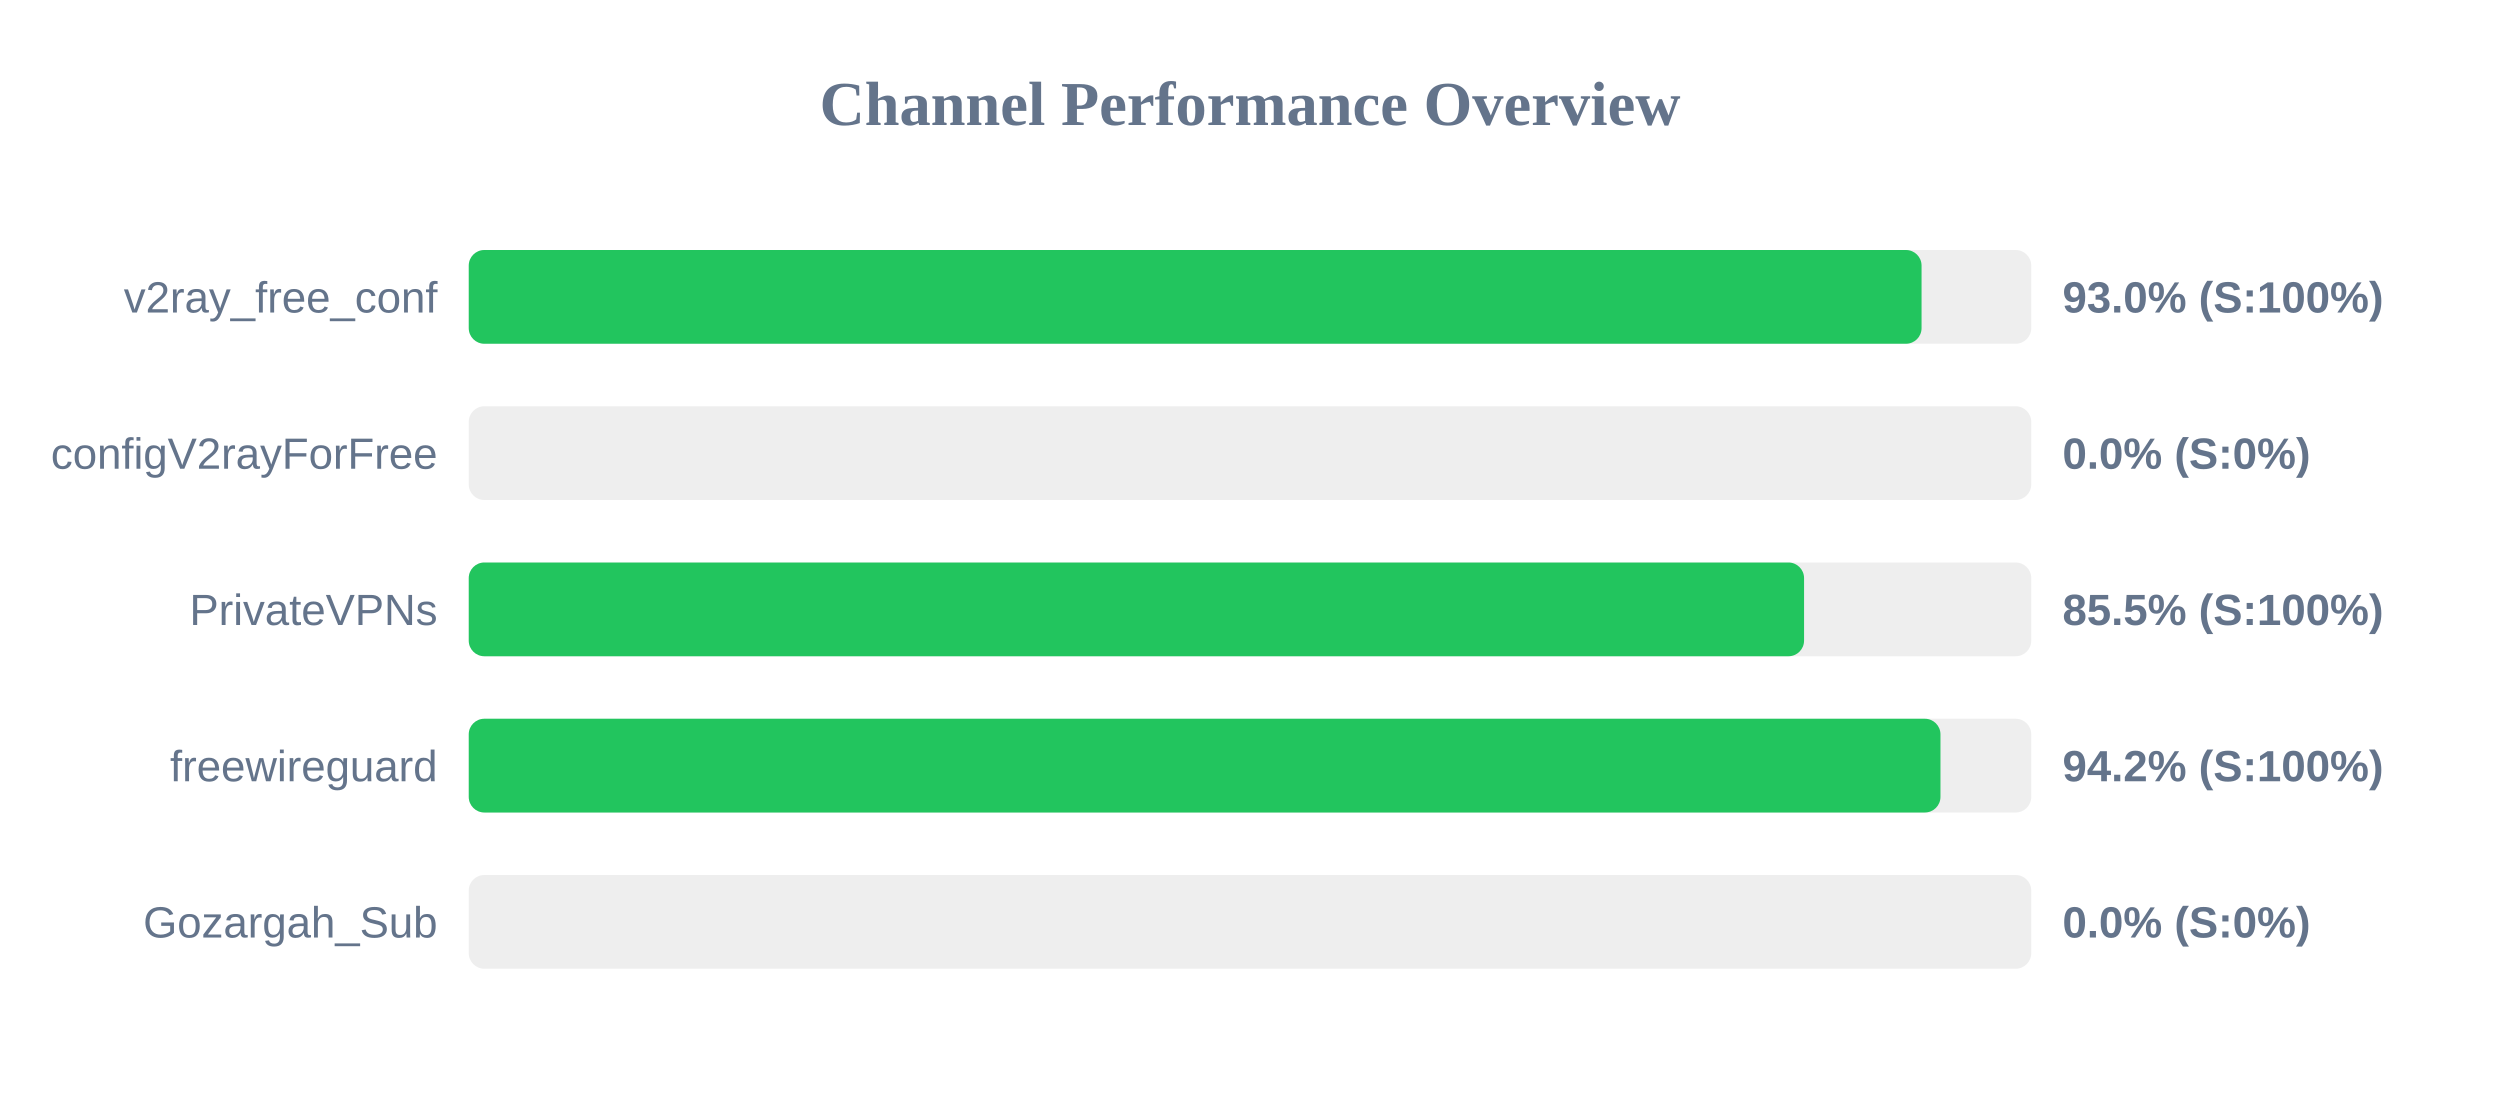
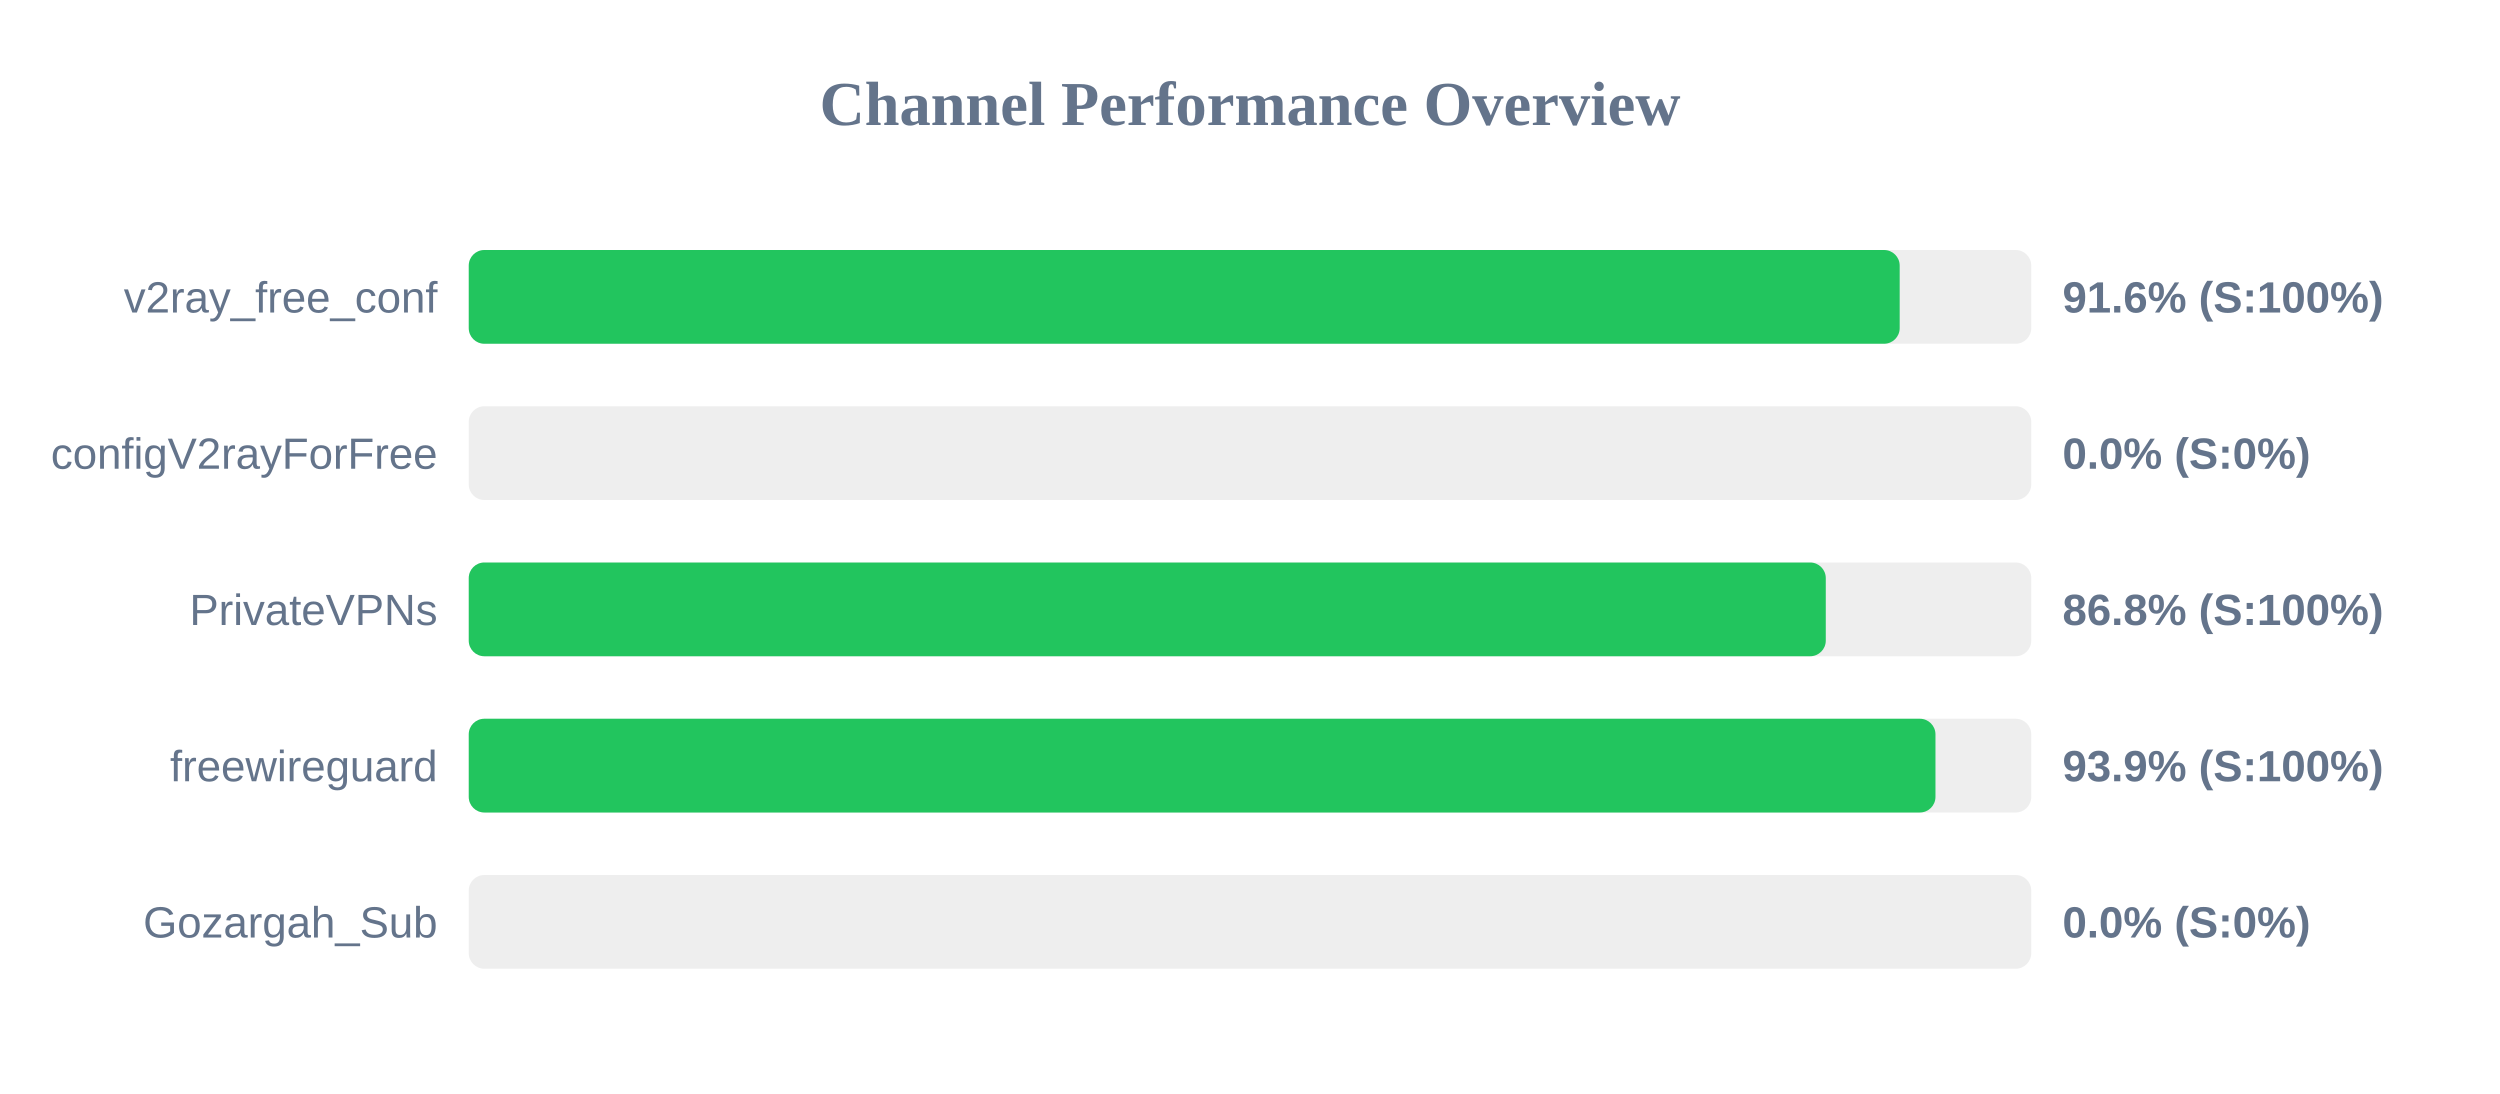
<svg xmlns="http://www.w3.org/2000/svg" width="800" height="350" version="1.1">
  <style>
        .row { font: 14px Arial; fill: #64748b; }
        .score { font: bold 14px Arial; fill: #64748b; }
    </style>
  <text x="400" y="40" text-anchor="middle" font-size="20px" font-weight="bold" fill="#64748b">Channel Performance Overview</text>
  <rect x="150" y="80" width="500" height="30" fill="#eee" rx="5" />
-   <rect x="150" y="80" width="464.9" height="30" fill="#22c55e" rx="5" />
+   <rect x="150" y="80" width="457.9" height="30" fill="#22c55e" rx="5" />
  <text x="140" y="100" text-anchor="end" class="row">v2ray_free_conf</text>
-   <text x="660" y="100" text-anchor="start" class="score">93.0% (S:100%)</text>
+   <text x="660" y="100" text-anchor="start" class="score">91.6% (S:100%)</text>
  <rect x="150" y="130" width="500" height="30" fill="#eee" rx="5" />
  <rect x="150" y="130" width="0.0" height="30" fill="#ef4444" rx="5" />
  <text x="140" y="150" text-anchor="end" class="row">configV2rayForFree</text>
  <text x="660" y="150" text-anchor="start" class="score">0.0% (S:0%)</text>
  <rect x="150" y="180" width="500" height="30" fill="#eee" rx="5" />
-   <rect x="150" y="180" width="427.3" height="30" fill="#22c55e" rx="5" />
+   <rect x="150" y="180" width="434.25" height="30" fill="#22c55e" rx="5" />
  <text x="140" y="200" text-anchor="end" class="row">PrivateVPNs</text>
-   <text x="660" y="200" text-anchor="start" class="score">85.5% (S:100%)</text>
+   <text x="660" y="200" text-anchor="start" class="score">86.8% (S:100%)</text>
  <rect x="150" y="230" width="500" height="30" fill="#eee" rx="5" />
-   <rect x="150" y="230" width="470.95" height="30" fill="#22c55e" rx="5" />
+   <rect x="150" y="230" width="469.35" height="30" fill="#22c55e" rx="5" />
  <text x="140" y="250" text-anchor="end" class="row">freewireguard</text>
-   <text x="660" y="250" text-anchor="start" class="score">94.2% (S:100%)</text>
+   <text x="660" y="250" text-anchor="start" class="score">93.9% (S:100%)</text>
  <rect x="150" y="280" width="500" height="30" fill="#eee" rx="5" />
  <rect x="150" y="280" width="0.0" height="30" fill="#ef4444" rx="5" />
  <text x="140" y="300" text-anchor="end" class="row">Gozargah_Sub</text>
  <text x="660" y="300" text-anchor="start" class="score">0.0% (S:0%)</text>
</svg>
